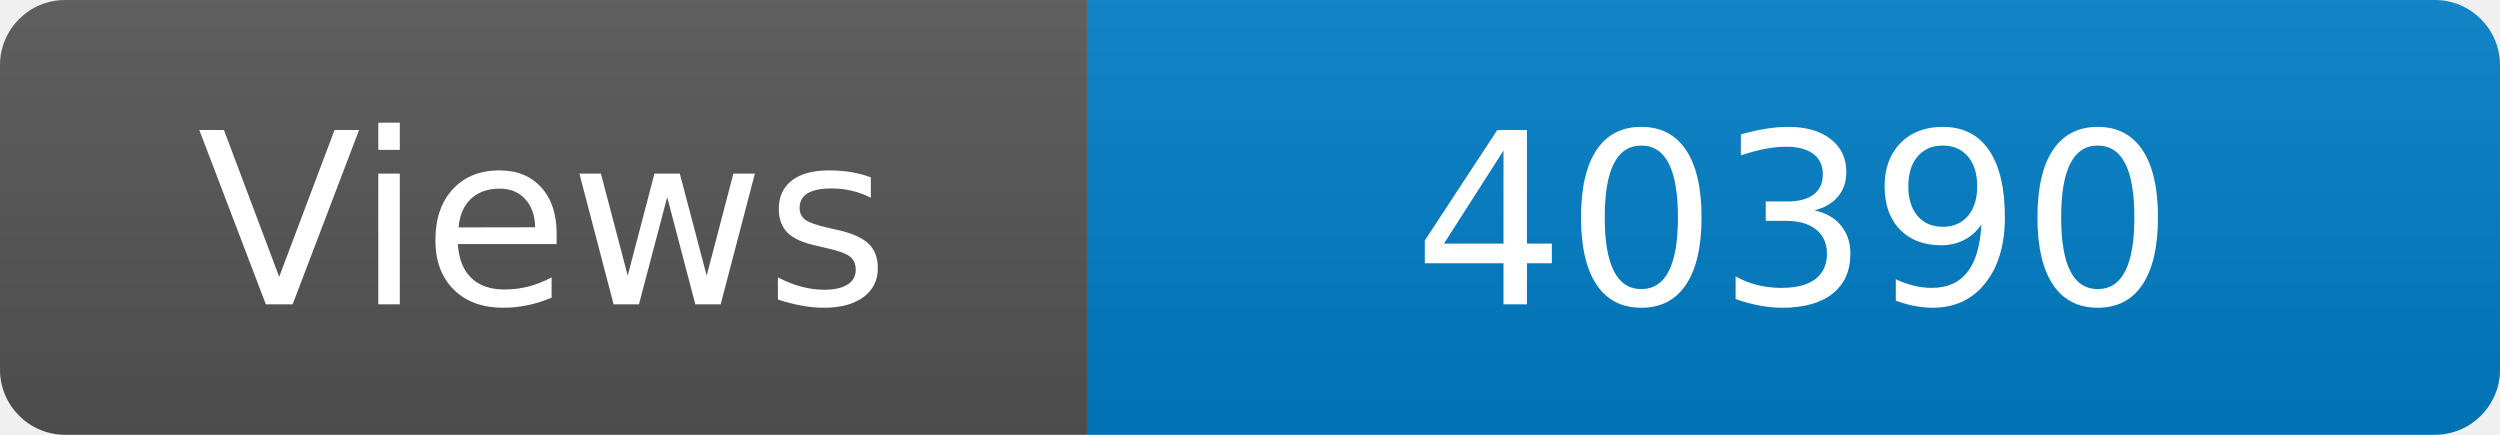
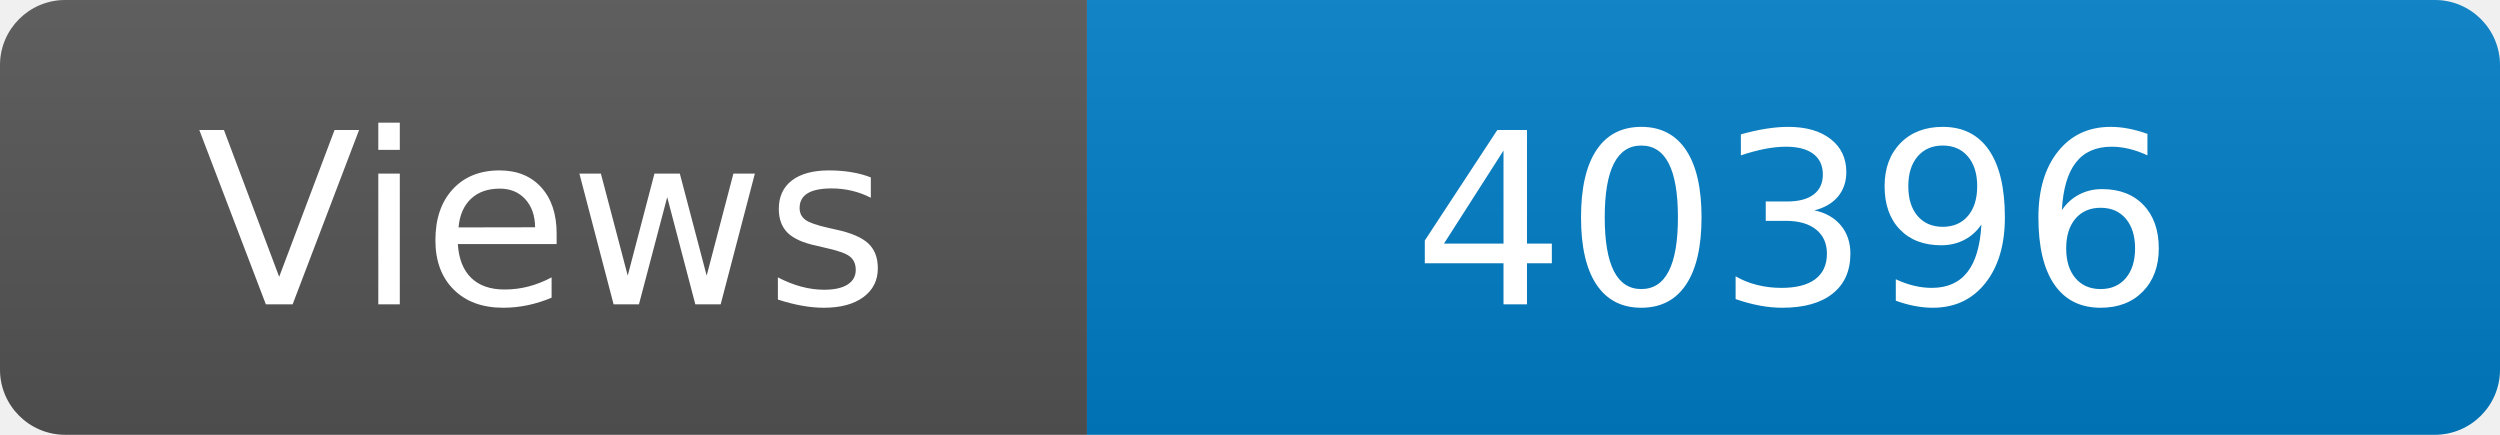
<svg xmlns="http://www.w3.org/2000/svg" width="115" height="20" role="img" aria-label="Maintained?: yes">
  <linearGradient id="s" x2="0" y2="100%">
    <stop offset="0" stop-color="#bbb" stop-opacity=".1" />
    <stop offset="1" stop-opacity=".1" />
  </linearGradient>
  <clipPath id="r">
    <rect width="115" height="20" rx="3" fill="#fff" />
  </clipPath>
  <g clip-path="url(#r)">
    <rect width="50" height="20" fill="#555" />
    <rect x="50" width="160" height="20" fill="#007ec6" />
    <rect width="115" height="20" fill="url(#s)" />
  </g>
  <g fill="#fff" text-anchor="middle" font-family="Verdana,Geneva,DejaVu Sans,sans-serif" font-size="110">
    <text x="250" y="140" transform="scale(.1)" fill="#fff">Views</text>
-     <text x="825" y="140" transform="scale(.1)" fill="#fff">40390</text>
+     <text x="825" y="140" transform="scale(.1)" fill="#fff">40396</text>
  </g>
</svg>
